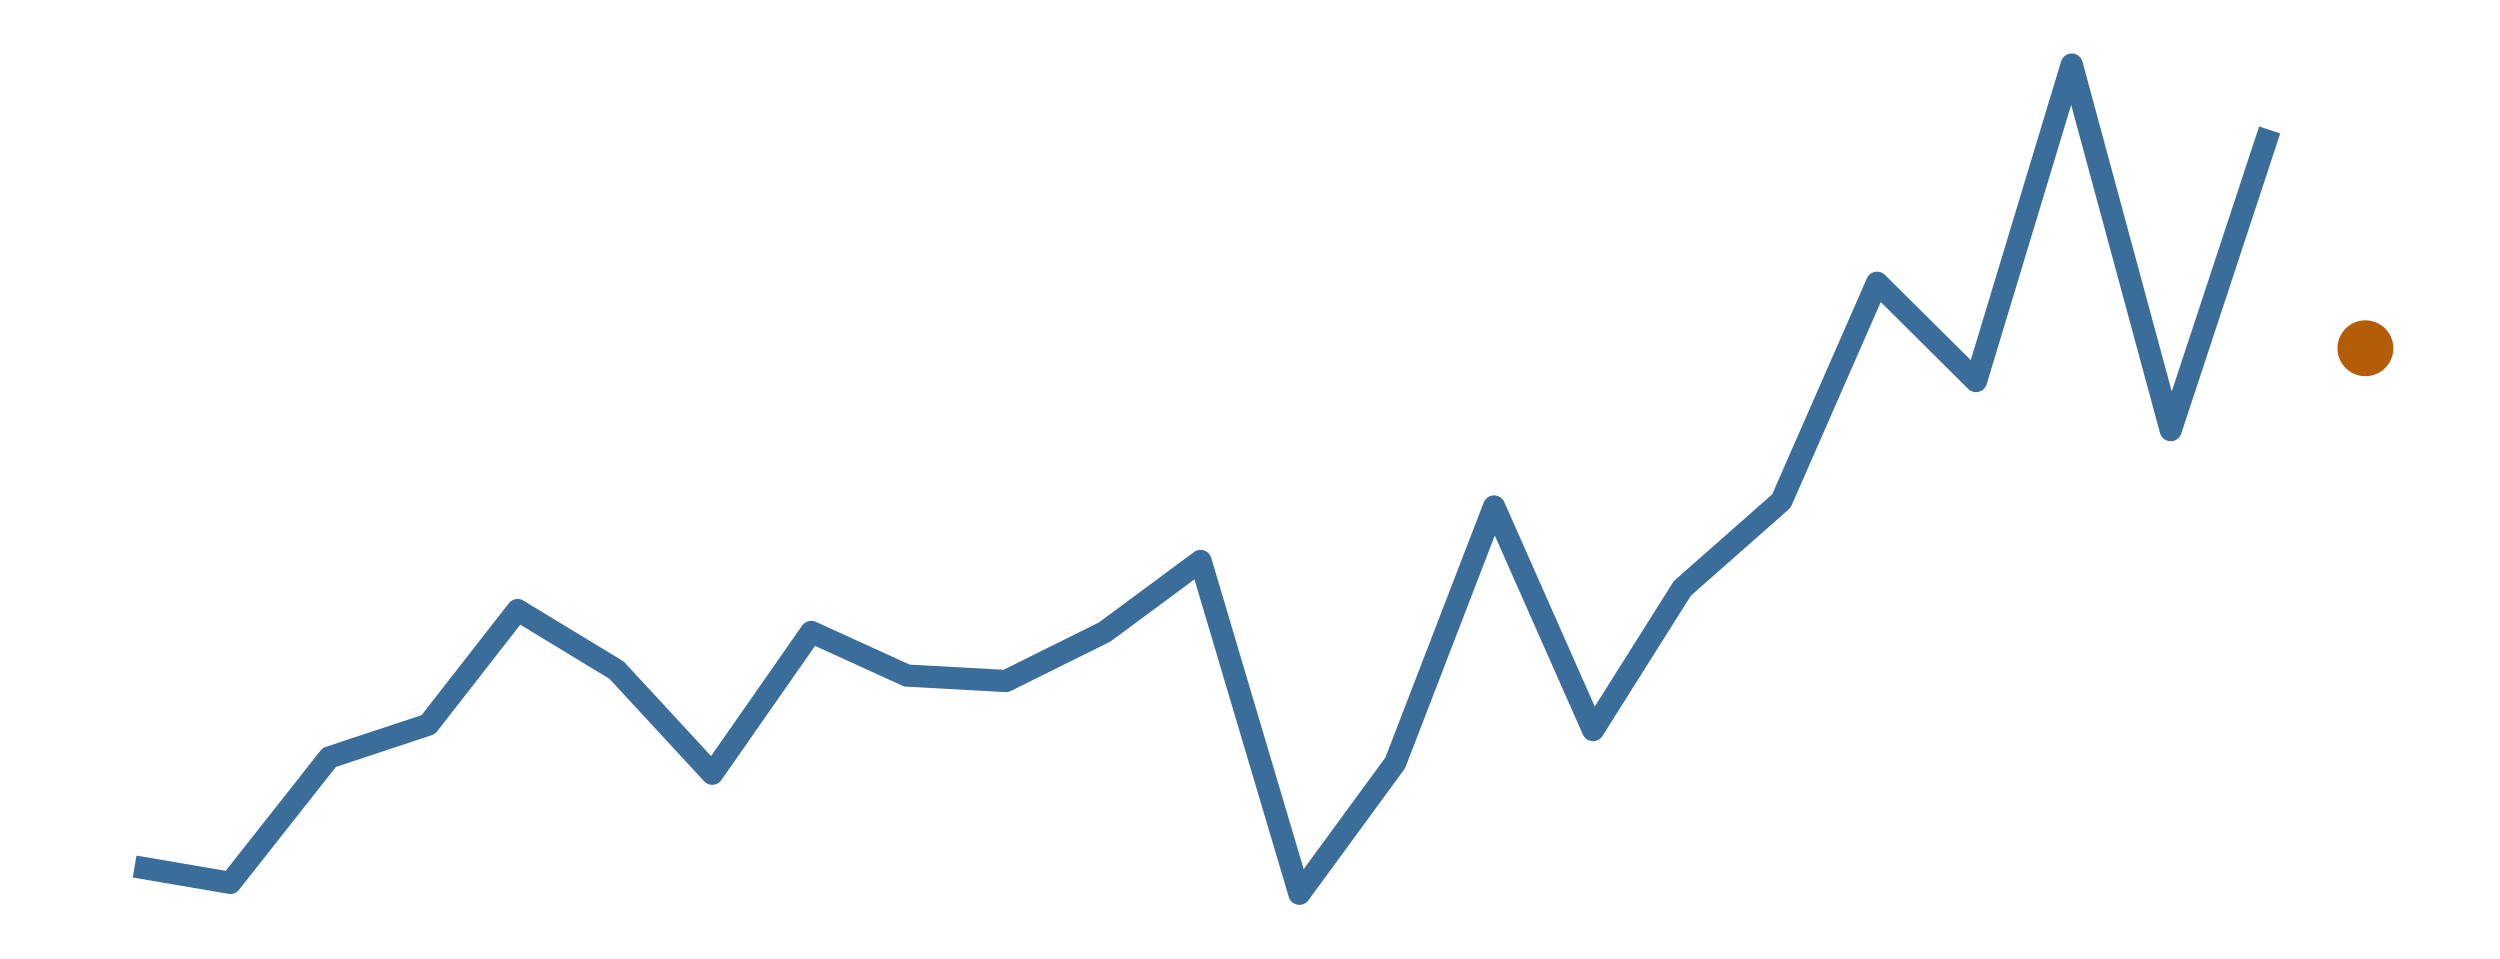
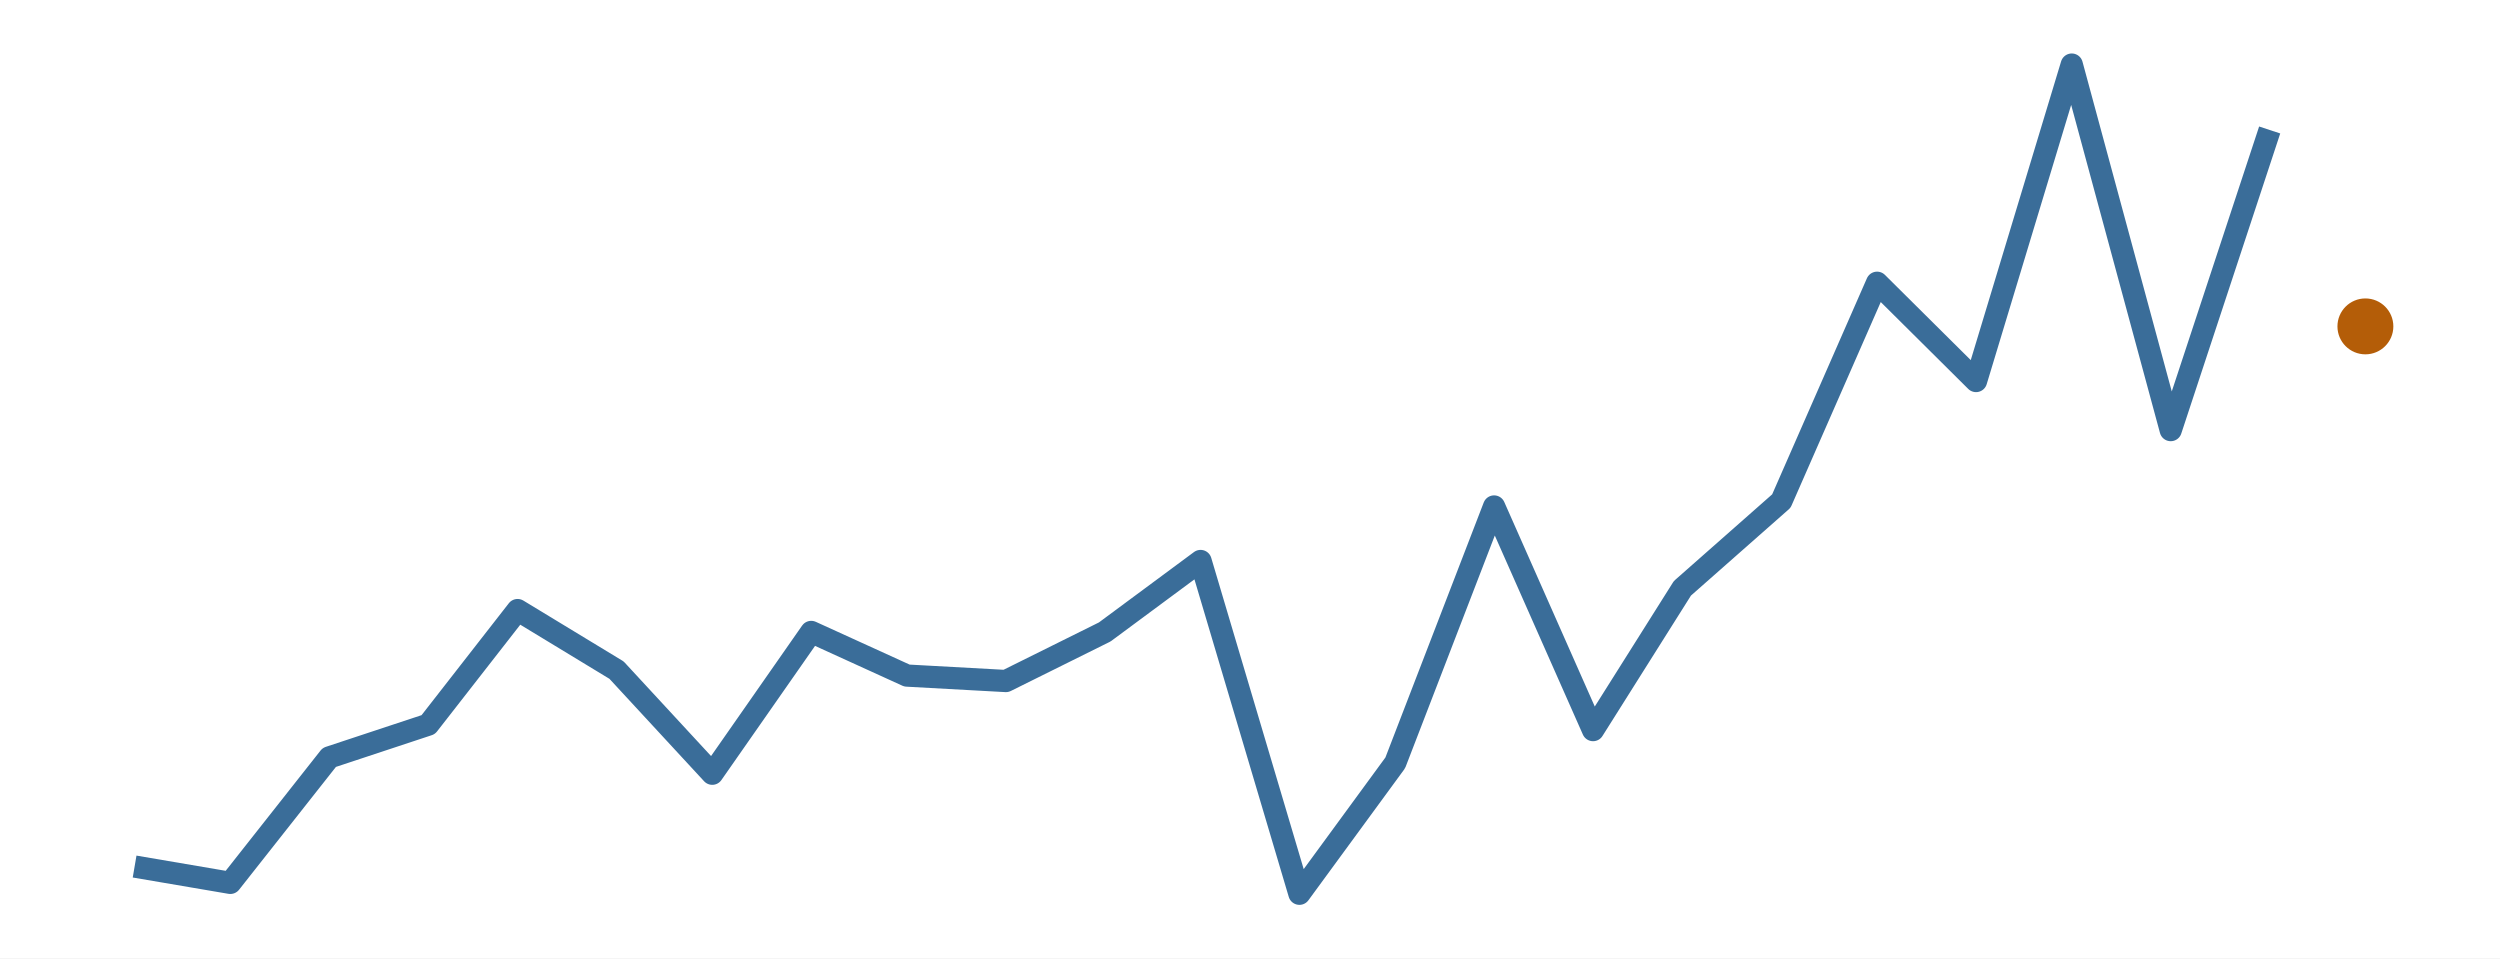
<svg xmlns="http://www.w3.org/2000/svg" width="216.00pt" height="82.80pt" viewBox="0 0 216.00 82.80">
  <g class="svglite">
    <defs>
      <style type="text/css">
    .svglite line, .svglite polyline, .svglite polygon, .svglite path, .svglite rect, .svglite circle {
      fill: none;
      stroke: #000000;
      stroke-linecap: round;
      stroke-linejoin: round;
      stroke-miterlimit: 10.00;
    }
    .svglite text {
      white-space: pre;
    }
    .svglite g.glyphgroup path {
      fill: inherit;
      stroke: none;
    }
  </style>
    </defs>
    <rect width="100%" height="100%" style="stroke: none; fill: #FFFFFF;" />
    <defs>
      <clipPath id="cpMC4wMHwyMTYuMDB8MC4wMHw4Mi44MA==">
        <rect x="0.00" y="0.00" width="216.00" height="82.80" />
      </clipPath>
    </defs>
    <g clip-path="url(#cpMC4wMHwyMTYuMDB8MC4wMHw4Mi44MA==)">
      <rect x="0.00" y="0.00" width="216.00" height="82.80" style="stroke-width: 0.00; stroke: none;" />
    </g>
    <defs>
      <clipPath id="cpMS45OXwyMTQuMDF8MS45OXw4MC44MQ==">
        <rect x="1.99" y="1.99" width="212.01" height="78.81" />
      </clipPath>
    </defs>
    <g clip-path="url(#cpMS45OXwyMTQuMDF8MS45OXw4MC44MQ==)">
      <polyline points="11.63,74.87 19.90,76.28 28.45,65.44 37.00,62.61 44.72,52.71 53.27,57.90 61.54,66.85 70.09,54.60 78.36,58.37 86.91,58.84 95.45,54.60 103.73,48.47 112.27,77.22 120.55,65.91 129.09,43.76 137.64,63.08 145.36,50.83 153.91,43.29 162.18,24.43 170.73,32.92 179.00,5.58 187.55,37.16 196.10,11.23 " style="stroke-width: 1.92; stroke: #3A6D99; stroke-linecap: butt;" />
-       <circle cx="204.37" cy="30.09" r="2.06" style="stroke-width: 0.71; stroke: #B45D08; fill: #B45D08;" />
+       <circle cx="204.37" cy="28.20" r="2.06" style="stroke-width: 0.71; stroke: #B45D08; fill: #B45D08;" />
    </g>
    <g clip-path="url(#cpMC4wMHwyMTYuMDB8MC4wMHw4Mi44MA==)">
</g>
  </g>
</svg>
